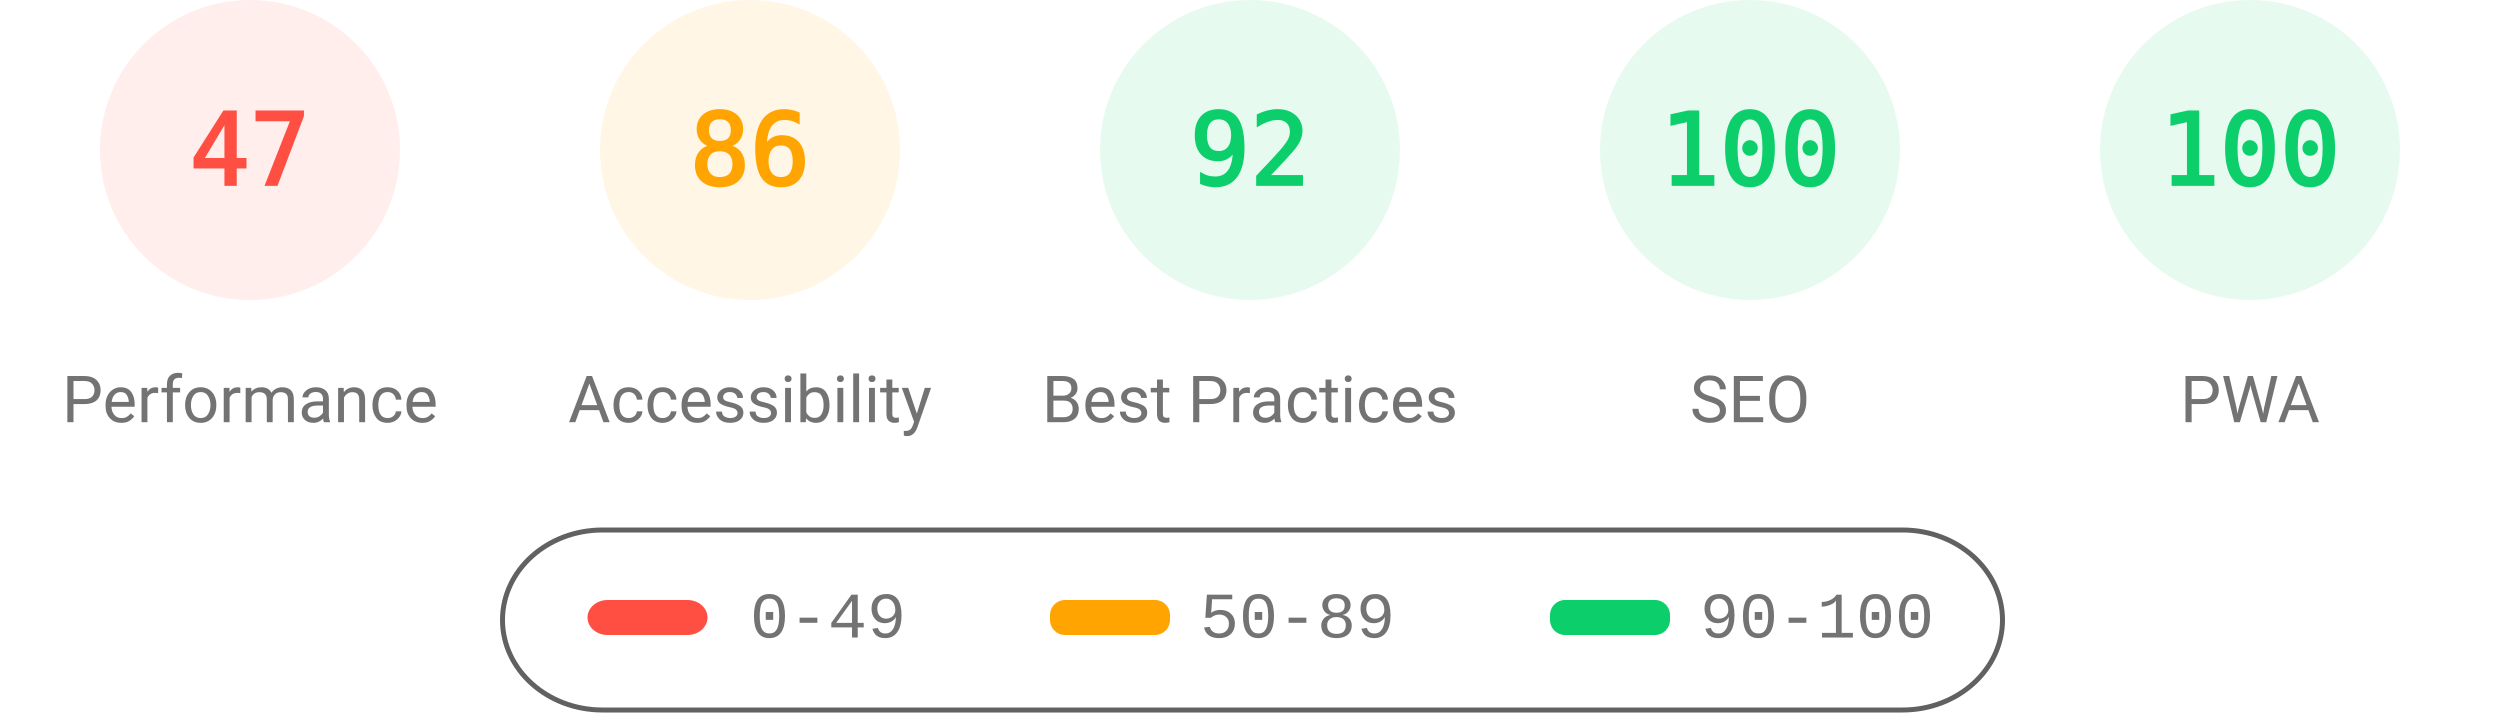
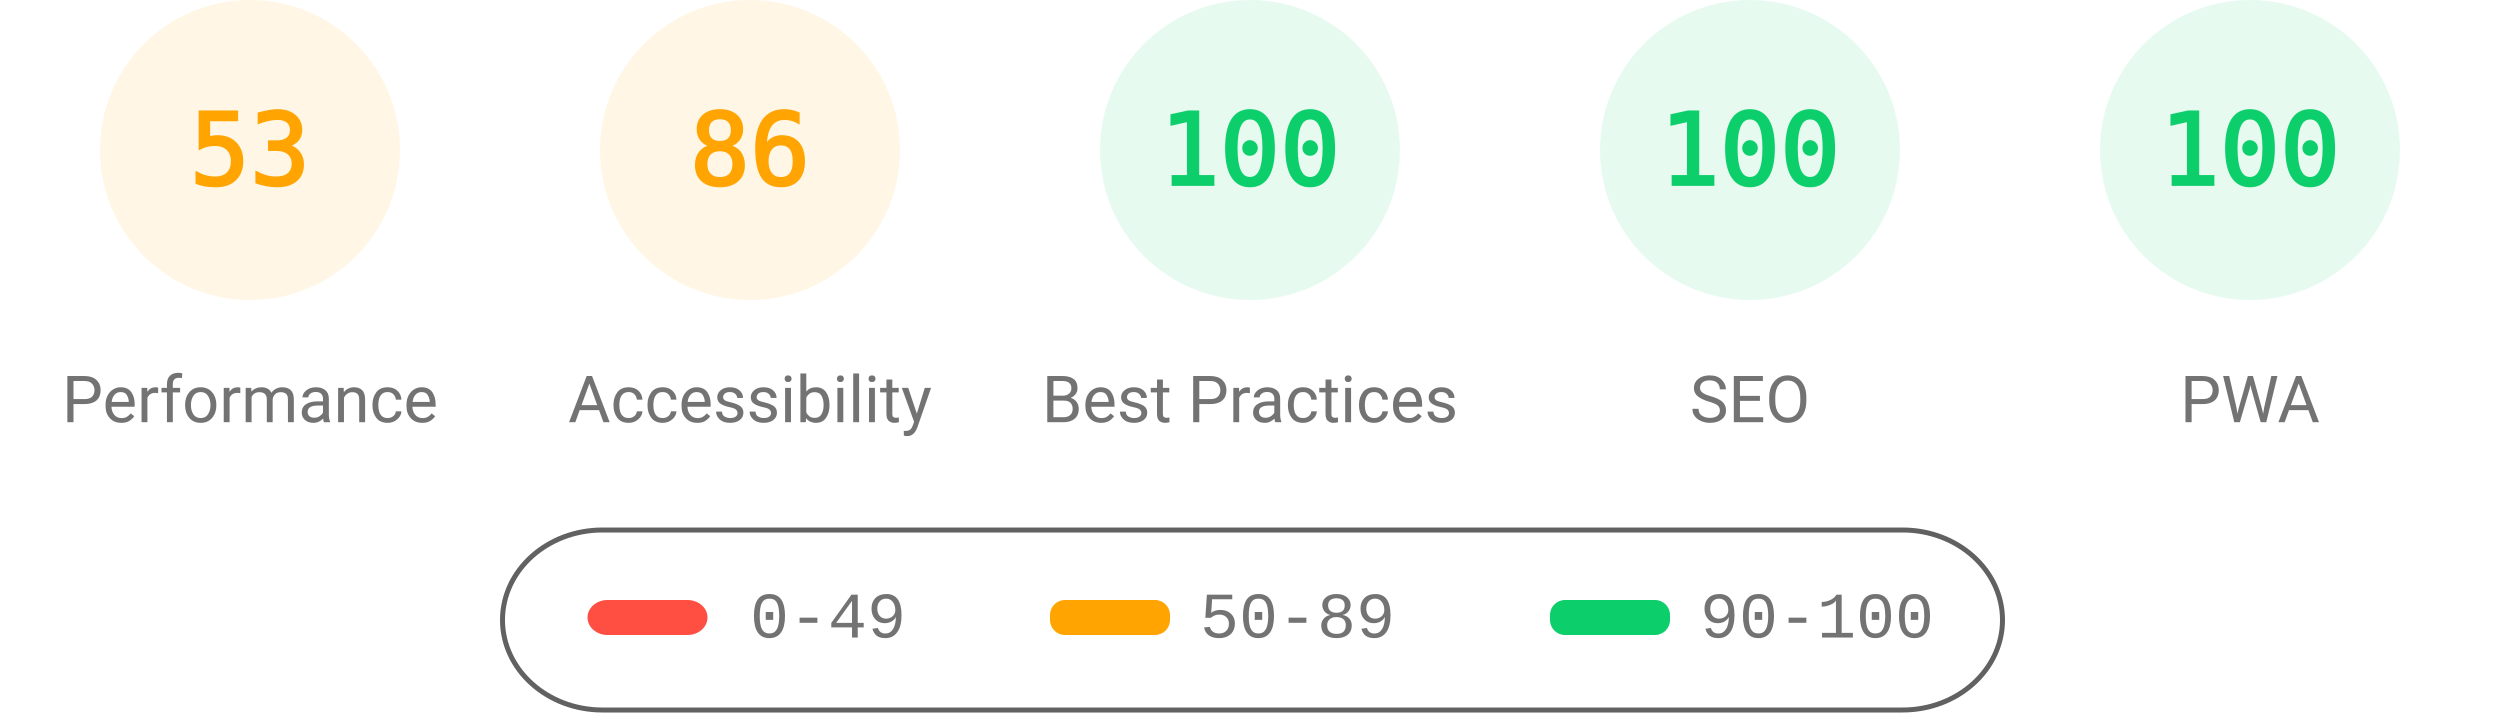
<svg xmlns="http://www.w3.org/2000/svg" fill="none" width="1000" height="285">
  <style>.gauge-base{opacity:.1}.gauge-arc{fill:none;animation-delay:250ms;stroke-linecap:round;transform:rotate(-90deg);transform-origin:100px 60px;animation:load-gauge 1s ease forwards}.guage-text{font-size:40px;font-family:monospace;text-align:center}.guage-red{color:#ff4e42;fill:#ff4e42;stroke:#ff4e42}.guage-orange{color:#ffa400;fill:#ffa400;stroke:#ffa400}.guage-green{color:#0cce6b;fill:#0cce6b;stroke:#0cce6b}.guage-undefined{color:#5c5c5c;fill:#5c5c5c;stroke:#5c5c5c}.guage-title{color:#737373;fill:#737373;stroke:none;font-size:26px;line-height:26px;font-family:Roboto,Halvetica,Arial,sans-serif}@keyframes load-gauge{from{stroke-dasharray:0 352.858}}</style>
-   <svg class="guage-div guage-perf guage-red" viewBox="0 0 200 200" width="200" height="200">
+   <svg class="guage-div guage-perf guage-orange" viewBox="0 0 200 200" width="200" height="200">
    <circle class="gauge-base" r="56" cx="100" cy="60" stroke-width="8" />
-     <circle class="gauge-arc guage-arc-1" r="56" cx="100" cy="60" stroke-width="8" style="stroke-dasharray:165.373,351.858" />
-     <text class="guage-text" x="100" y="60" alignment-baseline="central" dominant-baseline="central" text-anchor="middle">47</text>
+     <circle class="gauge-arc guage-arc-1" r="56" cx="100" cy="60" stroke-width="8" style="stroke-dasharray:186.485,351.858" />
+     <text class="guage-text" x="100" y="60" alignment-baseline="central" dominant-baseline="central" text-anchor="middle">53</text>
    <text class="guage-title" x="100" y="160" alignment-baseline="central" dominant-baseline="central" text-anchor="middle">Performance</text>
  </svg>
  <svg class="guage-div guage-acc guage-orange" viewBox="0 0 200 200" width="200" height="200" x="200">
    <circle class="gauge-base" r="56" cx="100" cy="60" stroke-width="8" />
    <circle class="gauge-arc guage-arc-2" r="56" cx="100" cy="60" stroke-width="8" style="stroke-dasharray:302.598,351.858" />
    <text class="guage-text" x="100" y="60" alignment-baseline="central" dominant-baseline="central" text-anchor="middle">86</text>
    <text class="guage-title" x="100" y="160" alignment-baseline="central" dominant-baseline="central" text-anchor="middle">Accessibility</text>
  </svg>
  <svg class="guage-div guage-best guage-green" viewBox="0 0 200 200" width="200" height="200" x="400">
    <circle class="gauge-base" r="56" cx="100" cy="60" stroke-width="8" />
-     <circle class="gauge-arc guage-arc-3" r="56" cx="100" cy="60" stroke-width="8" style="stroke-dasharray:323.709,351.858" />
-     <text class="guage-text" x="100" y="60" alignment-baseline="central" dominant-baseline="central" text-anchor="middle">92</text>
+     <circle class="gauge-arc guage-arc-3" r="56" cx="100" cy="60" stroke-width="8" style="stroke-dasharray:351.858,351.858" />
+     <text class="guage-text" x="100" y="60" alignment-baseline="central" dominant-baseline="central" text-anchor="middle">100</text>
    <text class="guage-title" x="100" y="160" alignment-baseline="central" dominant-baseline="central" text-anchor="middle">Best Practices</text>
  </svg>
  <svg class="guage-div guage-seo guage-green" viewBox="0 0 200 200" width="200" height="200" x="600">
    <circle class="gauge-base" r="56" cx="100" cy="60" stroke-width="8" />
    <circle class="gauge-arc guage-arc-4" r="56" cx="100" cy="60" stroke-width="8" style="stroke-dasharray:351.858,351.858" />
    <text class="guage-text" x="100" y="60" alignment-baseline="central" dominant-baseline="central" text-anchor="middle">100</text>
    <text class="guage-title" x="100" y="160" alignment-baseline="central" dominant-baseline="central" text-anchor="middle">SEO</text>
  </svg>
  <svg class="guage-div guage-pwa guage-green" viewBox="0 0 200 200" width="200" height="200" x="800">
    <circle class="gauge-base" r="56" cx="100" cy="60" stroke-width="8" />
    <circle class="gauge-arc guage-arc-4" r="56" cx="100" cy="60" stroke-width="8" style="stroke-dasharray:351.858,351.858" />
    <text class="guage-text" x="100" y="60" alignment-baseline="central" dominant-baseline="central" text-anchor="middle">100</text>
    <text class="guage-title" x="100" y="160" alignment-baseline="central" dominant-baseline="central" text-anchor="middle">PWA</text>
  </svg>
  <svg width="604" height="76" x="200" y="210">
    <path fill="none" id="canvas_background" d="M-1-1h604v80H-1z" />
    <rect fill-opacity="0" stroke="#616161" stroke-width="2" rx="40" id="svg_2" height="72" width="600" y="2" x="1" fill="#000" />
    <rect stroke="#000" rx="8" id="svg_3" height="14" width="48" y="30" x="35" stroke-opacity="null" stroke-width="0" fill="#ff4e42" />
    <rect stroke="#000" rx="6" id="svg_4" height="14" width="48" y="30" x="220" stroke-opacity="null" stroke-width="0" fill="#ffa400" />
    <rect stroke="#000" rx="6" id="svg_5" height="14" width="48" y="30" x="420" stroke-opacity="null" stroke-width="0" fill="#0cce6b" />
    <text xml:space="preserve" text-anchor="start" font-family="'Courier New', Courier, monospace" font-size="26" id="svg_6" y="45" x="100" stroke-opacity="null" stroke-width="0" stroke="#000" fill="#737373">0-49</text>
    <text xml:space="preserve" text-anchor="start" font-family="'Courier New', Courier, monospace" font-size="26" id="svg_7" y="45" x="280" stroke-opacity="null" stroke-width="0" stroke="#000" fill="#737373">50-89</text>
    <text xml:space="preserve" text-anchor="start" font-family="'Courier New', Courier, monospace" font-size="26" id="svg_8" y="45" x="480" stroke-opacity="null" stroke-width="0" stroke="#000" fill="#737373">90-100</text>
  </svg>
</svg>
